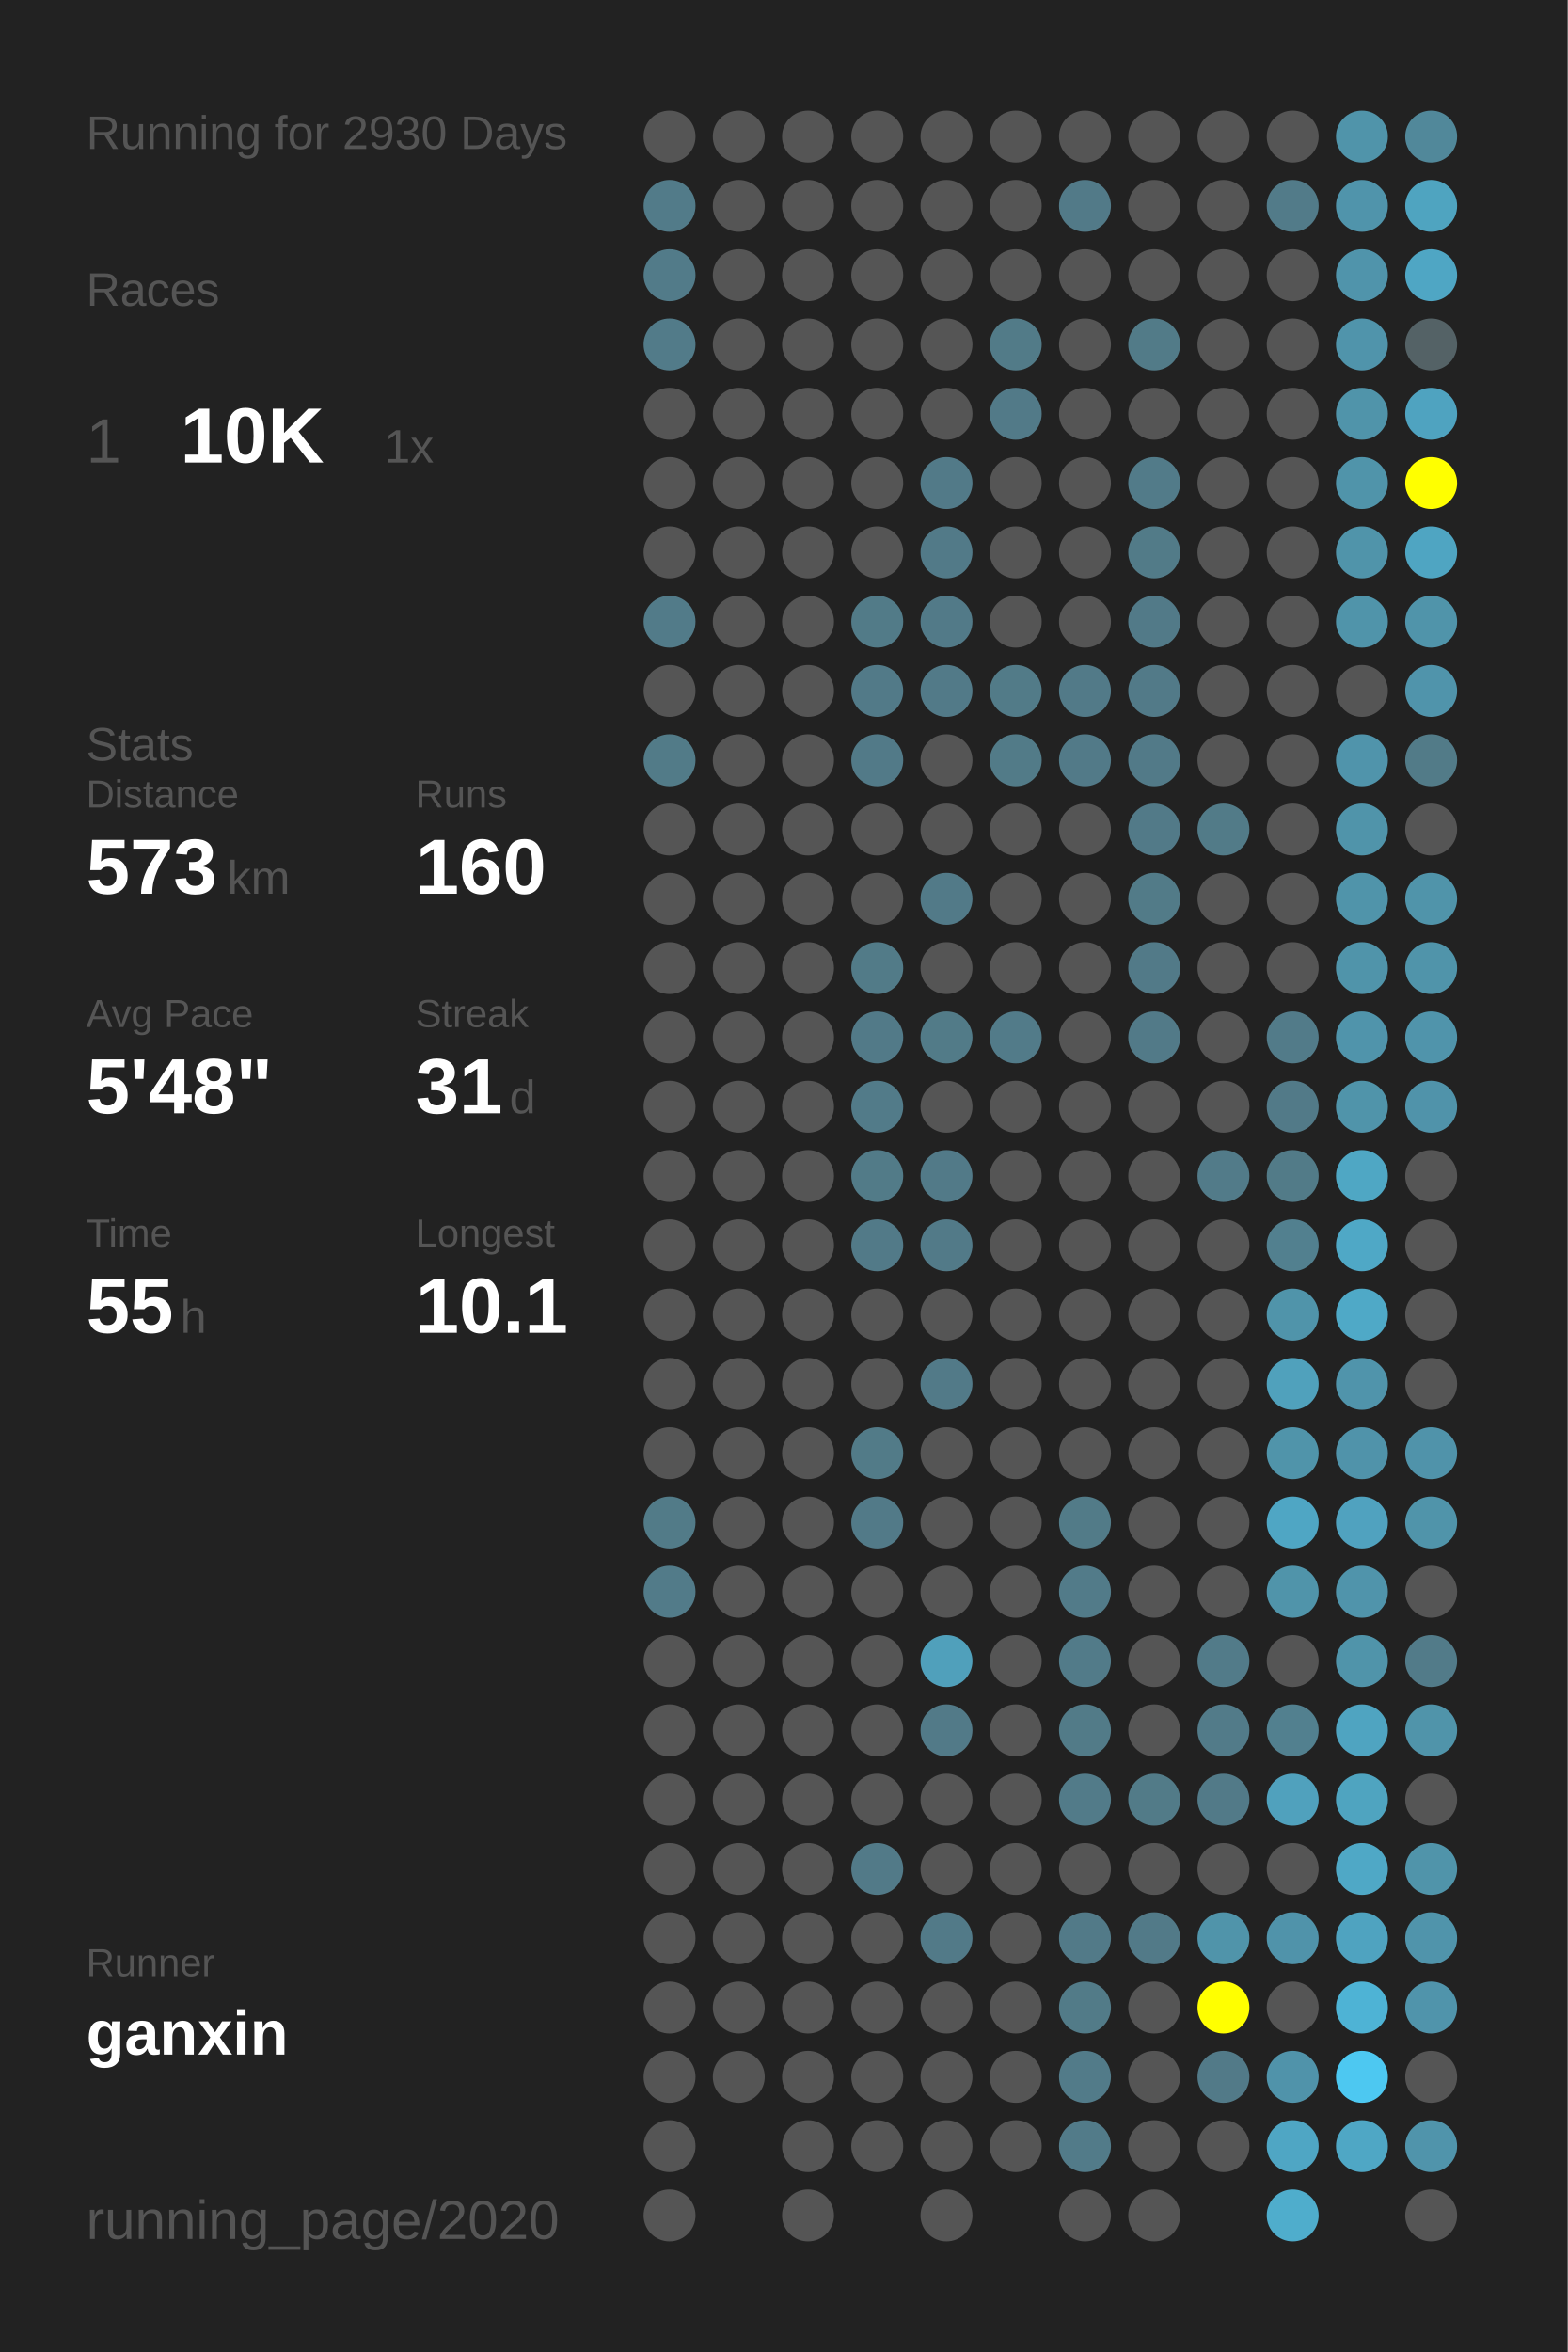
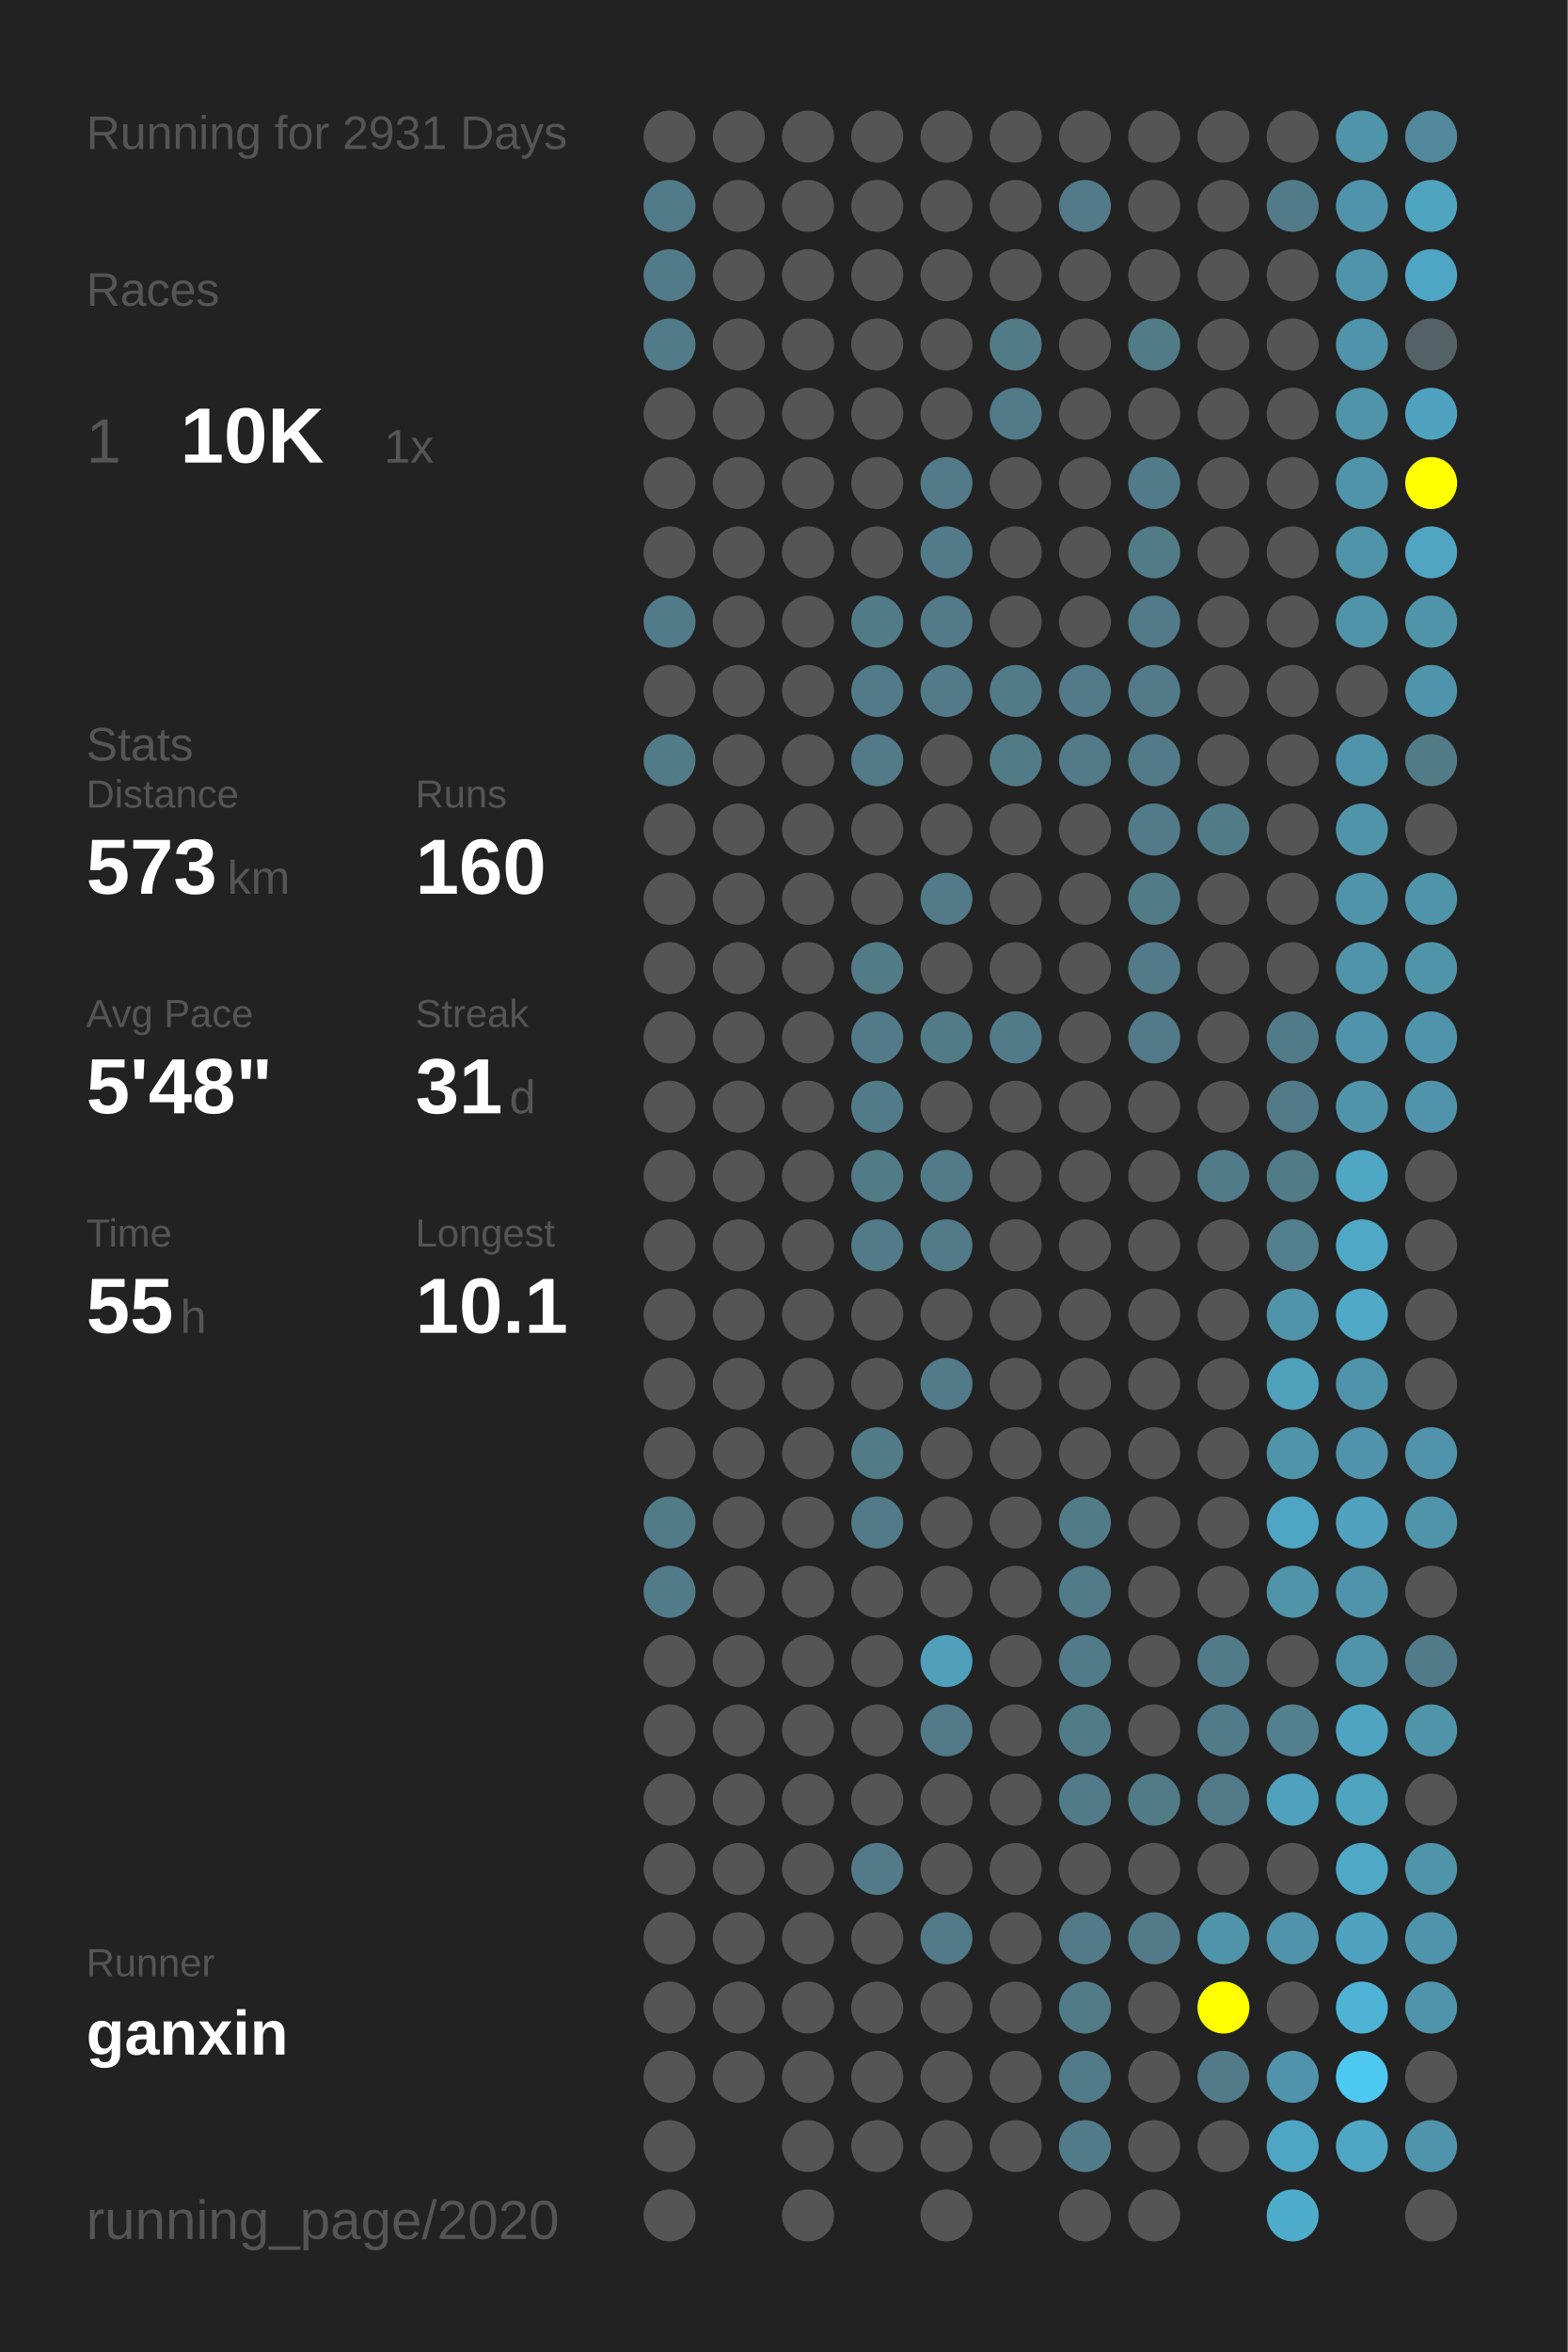
<svg xmlns="http://www.w3.org/2000/svg" baseProfile="full" height="300mm" version="1.1" viewBox="0,0,200,300" width="200mm">
  <defs />
  <rect fill="#222222" height="300" width="200" x="0" y="0" />
-   <text fill="#555555" style="font-size:6px; font-family:Arial;" x="11" y="19">Running for 2930 Days</text>
+   <text fill="#555555" style="font-size:6px; font-family:Arial;" x="11" y="19">Running for 2931 Days</text>
  <text fill="#555555" style="font-size:6px; font-family:Arial;" x="11" y="39">Races</text>
  <text fill="#555555" style="font-size:8px; font-family:Arial;" x="11" y="59">1</text>
  <text fill="#FFFFFF" style="font-size:10px; font-family:Arial; font-weight:bold;" x="23" y="59">10K</text>
  <text fill="#555555" style="font-size:6px; font-family:Arial;" x="49" y="59">1x</text>
  <text fill="#555555" style="font-size:6px; font-family:Arial;" x="11" y="97">Stats</text>
  <text fill="#555555" style="font-size:5px; font-family:Arial;" x="11" y="103">Distance</text>
  <text fill="#FFFFFF" style="font-size:10px; font-family:Arial; font-weight:bold;" x="11" y="114">573</text>
  <text fill="#555555" style="font-size:6px; font-family:Arial;" x="29" y="114">km</text>
  <text fill="#555555" style="font-size:5px; font-family:Arial;" x="53" y="103">Runs</text>
  <text fill="#FFFFFF" style="font-size:10px; font-family:Arial; font-weight:bold;" x="53" y="114">160</text>
  <text fill="#555555" style="font-size:5px; font-family:Arial;" x="11" y="131">Avg Pace</text>
  <text fill="#FFFFFF" style="font-size:10px; font-family:Arial; font-weight:bold;" x="11" y="142">5'48"</text>
  <text fill="#555555" style="font-size:5px; font-family:Arial;" x="53" y="131">Streak</text>
  <text fill="#FFFFFF" style="font-size:10px; font-family:Arial; font-weight:bold;" x="53" y="142">31</text>
  <text fill="#555555" style="font-size:6px; font-family:Arial;" x="65" y="142">d</text>
  <text fill="#555555" style="font-size:5px; font-family:Arial;" x="11" y="159">Time</text>
  <text fill="#FFFFFF" style="font-size:10px; font-family:Arial; font-weight:bold;" x="11" y="170">55</text>
  <text fill="#555555" style="font-size:6px; font-family:Arial;" x="23" y="170">h</text>
  <text fill="#555555" style="font-size:5px; font-family:Arial;" x="53" y="159">Longest</text>
  <text fill="#FFFFFF" style="font-size:10px; font-family:Arial; font-weight:bold;" x="53" y="170">10.1</text>
  <text fill="#555555" style="font-size:5px; font-family:Arial;" x="11" y="252.065">Runner</text>
  <text fill="#FFFFFF" style="font-size:8px; font-family:Arial; font-weight:bold;" x="11" y="262.065">ganxin</text>
  <text fill="#555555" style="font-size:7px; font-family:Arial;" x="11" y="285.581">running_page/2020</text>
  <circle cx="85.417" cy="17.419" fill="#555555" r="3.312" />
  <circle cx="85.417" cy="26.258" fill="#527b89" r="3.312" />
  <circle cx="85.417" cy="35.097" fill="#527b89" r="3.312" />
  <circle cx="85.417" cy="43.935" fill="#527b89" r="3.312" />
  <circle cx="85.417" cy="52.774" fill="#555555" r="3.312" />
  <circle cx="85.417" cy="61.613" fill="#555555" r="3.312" />
  <circle cx="85.417" cy="70.452" fill="#555555" r="3.312" />
  <circle cx="85.417" cy="79.29" fill="#527b89" r="3.312" />
  <circle cx="85.417" cy="88.129" fill="#555555" r="3.312" />
  <circle cx="85.417" cy="96.968" fill="#527b88" r="3.312" />
  <circle cx="85.417" cy="105.806" fill="#555555" r="3.312" />
  <circle cx="85.417" cy="114.645" fill="#555555" r="3.312" />
  <circle cx="85.417" cy="123.484" fill="#555555" r="3.312" />
  <circle cx="85.417" cy="132.323" fill="#555555" r="3.312" />
  <circle cx="85.417" cy="141.161" fill="#555555" r="3.312" />
  <circle cx="85.417" cy="150" fill="#555555" r="3.312" />
  <circle cx="85.417" cy="158.839" fill="#555555" r="3.312" />
  <circle cx="85.417" cy="167.677" fill="#555555" r="3.312" />
  <circle cx="85.417" cy="176.516" fill="#555555" r="3.312" />
  <circle cx="85.417" cy="185.355" fill="#555555" r="3.312" />
  <circle cx="85.417" cy="194.194" fill="#527b88" r="3.312" />
  <circle cx="85.417" cy="203.032" fill="#527b89" r="3.312" />
  <circle cx="85.417" cy="211.871" fill="#555555" r="3.312" />
  <circle cx="85.417" cy="220.71" fill="#555555" r="3.312" />
  <circle cx="85.417" cy="229.548" fill="#555555" r="3.312" />
  <circle cx="85.417" cy="238.387" fill="#555555" r="3.312" />
  <circle cx="85.417" cy="247.226" fill="#555555" r="3.312" />
  <circle cx="85.417" cy="256.065" fill="#555555" r="3.312" />
  <circle cx="85.417" cy="264.903" fill="#555555" r="3.312" />
  <circle cx="85.417" cy="273.742" fill="#555555" r="3.312" />
  <circle cx="85.417" cy="282.581" fill="#555555" r="3.312" />
  <circle cx="94.25" cy="17.419" fill="#555555" r="3.312" />
  <circle cx="94.25" cy="26.258" fill="#555555" r="3.312" />
  <circle cx="94.25" cy="35.097" fill="#555555" r="3.312" />
  <circle cx="94.25" cy="43.935" fill="#555555" r="3.312" />
  <circle cx="94.25" cy="52.774" fill="#555555" r="3.312" />
  <circle cx="94.25" cy="61.613" fill="#555555" r="3.312" />
  <circle cx="94.25" cy="70.452" fill="#555555" r="3.312" />
  <circle cx="94.25" cy="79.29" fill="#555555" r="3.312" />
  <circle cx="94.25" cy="88.129" fill="#555555" r="3.312" />
  <circle cx="94.25" cy="96.968" fill="#555555" r="3.312" />
  <circle cx="94.25" cy="105.806" fill="#555555" r="3.312" />
  <circle cx="94.25" cy="114.645" fill="#555555" r="3.312" />
  <circle cx="94.25" cy="123.484" fill="#555555" r="3.312" />
  <circle cx="94.25" cy="132.323" fill="#555555" r="3.312" />
  <circle cx="94.25" cy="141.161" fill="#555555" r="3.312" />
  <circle cx="94.25" cy="150" fill="#555555" r="3.312" />
  <circle cx="94.25" cy="158.839" fill="#555555" r="3.312" />
  <circle cx="94.25" cy="167.677" fill="#555555" r="3.312" />
  <circle cx="94.25" cy="176.516" fill="#555555" r="3.312" />
  <circle cx="94.25" cy="185.355" fill="#555555" r="3.312" />
  <circle cx="94.25" cy="194.194" fill="#555555" r="3.312" />
  <circle cx="94.25" cy="203.032" fill="#555555" r="3.312" />
  <circle cx="94.25" cy="211.871" fill="#555555" r="3.312" />
  <circle cx="94.25" cy="220.71" fill="#555555" r="3.312" />
  <circle cx="94.25" cy="229.548" fill="#555555" r="3.312" />
  <circle cx="94.25" cy="238.387" fill="#555555" r="3.312" />
  <circle cx="94.25" cy="247.226" fill="#555555" r="3.312" />
  <circle cx="94.25" cy="256.065" fill="#555555" r="3.312" />
  <circle cx="94.25" cy="264.903" fill="#555555" r="3.312" />
  <circle cx="103.083" cy="17.419" fill="#555555" r="3.312" />
  <circle cx="103.083" cy="26.258" fill="#555555" r="3.312" />
  <circle cx="103.083" cy="35.097" fill="#555555" r="3.312" />
  <circle cx="103.083" cy="43.935" fill="#555555" r="3.312" />
  <circle cx="103.083" cy="52.774" fill="#555555" r="3.312" />
  <circle cx="103.083" cy="61.613" fill="#555555" r="3.312" />
  <circle cx="103.083" cy="70.452" fill="#555555" r="3.312" />
  <circle cx="103.083" cy="79.29" fill="#555555" r="3.312" />
  <circle cx="103.083" cy="88.129" fill="#555555" r="3.312" />
  <circle cx="103.083" cy="96.968" fill="#555555" r="3.312" />
  <circle cx="103.083" cy="105.806" fill="#555555" r="3.312" />
  <circle cx="103.083" cy="114.645" fill="#555555" r="3.312" />
  <circle cx="103.083" cy="123.484" fill="#555555" r="3.312" />
  <circle cx="103.083" cy="132.323" fill="#555555" r="3.312" />
  <circle cx="103.083" cy="141.161" fill="#555555" r="3.312" />
  <circle cx="103.083" cy="150" fill="#555555" r="3.312" />
  <circle cx="103.083" cy="158.839" fill="#555555" r="3.312" />
  <circle cx="103.083" cy="167.677" fill="#555555" r="3.312" />
  <circle cx="103.083" cy="176.516" fill="#555555" r="3.312" />
  <circle cx="103.083" cy="185.355" fill="#555555" r="3.312" />
  <circle cx="103.083" cy="194.194" fill="#555555" r="3.312" />
  <circle cx="103.083" cy="203.032" fill="#555555" r="3.312" />
  <circle cx="103.083" cy="211.871" fill="#555555" r="3.312" />
  <circle cx="103.083" cy="220.71" fill="#555555" r="3.312" />
  <circle cx="103.083" cy="229.548" fill="#555555" r="3.312" />
  <circle cx="103.083" cy="238.387" fill="#555555" r="3.312" />
  <circle cx="103.083" cy="247.226" fill="#555555" r="3.312" />
  <circle cx="103.083" cy="256.065" fill="#555555" r="3.312" />
  <circle cx="103.083" cy="264.903" fill="#555555" r="3.312" />
  <circle cx="103.083" cy="273.742" fill="#555555" r="3.312" />
  <circle cx="103.083" cy="282.581" fill="#555555" r="3.312" />
  <circle cx="111.917" cy="17.419" fill="#555555" r="3.312" />
  <circle cx="111.917" cy="26.258" fill="#555555" r="3.312" />
  <circle cx="111.917" cy="35.097" fill="#555555" r="3.312" />
  <circle cx="111.917" cy="43.935" fill="#555555" r="3.312" />
  <circle cx="111.917" cy="52.774" fill="#555555" r="3.312" />
  <circle cx="111.917" cy="61.613" fill="#555555" r="3.312" />
  <circle cx="111.917" cy="70.452" fill="#555555" r="3.312" />
  <circle cx="111.917" cy="79.29" fill="#527b88" r="3.312" />
  <circle cx="111.917" cy="88.129" fill="#527a88" r="3.312" />
  <circle cx="111.917" cy="96.968" fill="#527a88" r="3.312" />
  <circle cx="111.917" cy="105.806" fill="#555555" r="3.312" />
  <circle cx="111.917" cy="114.645" fill="#555555" r="3.312" />
  <circle cx="111.917" cy="123.484" fill="#527b88" r="3.312" />
  <circle cx="111.917" cy="132.323" fill="#527a88" r="3.312" />
  <circle cx="111.917" cy="141.161" fill="#527b89" r="3.312" />
  <circle cx="111.917" cy="150" fill="#527b88" r="3.312" />
  <circle cx="111.917" cy="158.839" fill="#527a88" r="3.312" />
  <circle cx="111.917" cy="167.677" fill="#555555" r="3.312" />
  <circle cx="111.917" cy="176.516" fill="#555555" r="3.312" />
  <circle cx="111.917" cy="185.355" fill="#527b88" r="3.312" />
  <circle cx="111.917" cy="194.194" fill="#527a88" r="3.312" />
  <circle cx="111.917" cy="203.032" fill="#555555" r="3.312" />
  <circle cx="111.917" cy="211.871" fill="#555555" r="3.312" />
  <circle cx="111.917" cy="220.71" fill="#555555" r="3.312" />
  <circle cx="111.917" cy="229.548" fill="#555555" r="3.312" />
  <circle cx="111.917" cy="238.387" fill="#527a88" r="3.312" />
  <circle cx="111.917" cy="247.226" fill="#555555" r="3.312" />
  <circle cx="111.917" cy="256.065" fill="#555555" r="3.312" />
  <circle cx="111.917" cy="264.903" fill="#555555" r="3.312" />
  <circle cx="111.917" cy="273.742" fill="#555555" r="3.312" />
  <circle cx="120.75" cy="17.419" fill="#555555" r="3.312" />
  <circle cx="120.75" cy="26.258" fill="#555555" r="3.312" />
  <circle cx="120.75" cy="35.097" fill="#555555" r="3.312" />
  <circle cx="120.75" cy="43.935" fill="#555555" r="3.312" />
  <circle cx="120.75" cy="52.774" fill="#555555" r="3.312" />
  <circle cx="120.75" cy="61.613" fill="#527a88" r="3.312" />
  <circle cx="120.75" cy="70.452" fill="#527a88" r="3.312" />
  <circle cx="120.75" cy="79.29" fill="#527a88" r="3.312" />
  <circle cx="120.75" cy="88.129" fill="#527a88" r="3.312" />
  <circle cx="120.75" cy="96.968" fill="#555555" r="3.312" />
  <circle cx="120.75" cy="105.806" fill="#555555" r="3.312" />
  <circle cx="120.75" cy="114.645" fill="#527a88" r="3.312" />
  <circle cx="120.75" cy="123.484" fill="#555555" r="3.312" />
  <circle cx="120.75" cy="132.323" fill="#527b88" r="3.312" />
  <circle cx="120.75" cy="141.161" fill="#555555" r="3.312" />
  <circle cx="120.75" cy="150" fill="#527a88" r="3.312" />
  <circle cx="120.75" cy="158.839" fill="#527a88" r="3.312" />
  <circle cx="120.75" cy="167.677" fill="#555555" r="3.312" />
  <circle cx="120.75" cy="176.516" fill="#527a88" r="3.312" />
  <circle cx="120.75" cy="185.355" fill="#555555" r="3.312" />
  <circle cx="120.75" cy="194.194" fill="#555555" r="3.312" />
  <circle cx="120.75" cy="203.032" fill="#555555" r="3.312" />
  <circle cx="120.75" cy="211.871" fill="#50a0bb" r="3.312" />
  <circle cx="120.75" cy="220.71" fill="#527a88" r="3.312" />
  <circle cx="120.75" cy="229.548" fill="#555555" r="3.312" />
  <circle cx="120.75" cy="238.387" fill="#555555" r="3.312" />
  <circle cx="120.75" cy="247.226" fill="#527a88" r="3.312" />
  <circle cx="120.75" cy="256.065" fill="#555555" r="3.312" />
  <circle cx="120.75" cy="264.903" fill="#555555" r="3.312" />
  <circle cx="120.75" cy="273.742" fill="#555555" r="3.312" />
  <circle cx="120.75" cy="282.581" fill="#555555" r="3.312" />
  <circle cx="129.583" cy="17.419" fill="#555555" r="3.312" />
  <circle cx="129.583" cy="26.258" fill="#555555" r="3.312" />
  <circle cx="129.583" cy="35.097" fill="#555555" r="3.312" />
  <circle cx="129.583" cy="43.935" fill="#527b88" r="3.312" />
  <circle cx="129.583" cy="52.774" fill="#527a88" r="3.312" />
  <circle cx="129.583" cy="61.613" fill="#555555" r="3.312" />
  <circle cx="129.583" cy="70.452" fill="#555555" r="3.312" />
  <circle cx="129.583" cy="79.29" fill="#555555" r="3.312" />
  <circle cx="129.583" cy="88.129" fill="#527b88" r="3.312" />
  <circle cx="129.583" cy="96.968" fill="#527b88" r="3.312" />
  <circle cx="129.583" cy="105.806" fill="#555555" r="3.312" />
  <circle cx="129.583" cy="114.645" fill="#555555" r="3.312" />
  <circle cx="129.583" cy="123.484" fill="#555555" r="3.312" />
  <circle cx="129.583" cy="132.323" fill="#527b89" r="3.312" />
  <circle cx="129.583" cy="141.161" fill="#555555" r="3.312" />
  <circle cx="129.583" cy="150" fill="#555555" r="3.312" />
  <circle cx="129.583" cy="158.839" fill="#555555" r="3.312" />
  <circle cx="129.583" cy="167.677" fill="#555555" r="3.312" />
  <circle cx="129.583" cy="176.516" fill="#555555" r="3.312" />
  <circle cx="129.583" cy="185.355" fill="#555555" r="3.312" />
  <circle cx="129.583" cy="194.194" fill="#555555" r="3.312" />
  <circle cx="129.583" cy="203.032" fill="#555555" r="3.312" />
  <circle cx="129.583" cy="211.871" fill="#555555" r="3.312" />
  <circle cx="129.583" cy="220.71" fill="#555555" r="3.312" />
  <circle cx="129.583" cy="229.548" fill="#555555" r="3.312" />
  <circle cx="129.583" cy="238.387" fill="#555555" r="3.312" />
  <circle cx="129.583" cy="247.226" fill="#555555" r="3.312" />
  <circle cx="129.583" cy="256.065" fill="#555555" r="3.312" />
  <circle cx="129.583" cy="264.903" fill="#555555" r="3.312" />
  <circle cx="129.583" cy="273.742" fill="#555555" r="3.312" />
  <circle cx="138.417" cy="17.419" fill="#555555" r="3.312" />
  <circle cx="138.417" cy="26.258" fill="#527a88" r="3.312" />
  <circle cx="138.417" cy="35.097" fill="#555555" r="3.312" />
  <circle cx="138.417" cy="43.935" fill="#555555" r="3.312" />
  <circle cx="138.417" cy="52.774" fill="#555555" r="3.312" />
  <circle cx="138.417" cy="61.613" fill="#555555" r="3.312" />
  <circle cx="138.417" cy="70.452" fill="#555555" r="3.312" />
  <circle cx="138.417" cy="79.29" fill="#555555" r="3.312" />
  <circle cx="138.417" cy="88.129" fill="#527a88" r="3.312" />
  <circle cx="138.417" cy="96.968" fill="#527a88" r="3.312" />
  <circle cx="138.417" cy="105.806" fill="#555555" r="3.312" />
  <circle cx="138.417" cy="114.645" fill="#555555" r="3.312" />
  <circle cx="138.417" cy="123.484" fill="#555555" r="3.312" />
  <circle cx="138.417" cy="132.323" fill="#555555" r="3.312" />
  <circle cx="138.417" cy="141.161" fill="#555555" r="3.312" />
  <circle cx="138.417" cy="150" fill="#555555" r="3.312" />
  <circle cx="138.417" cy="158.839" fill="#555555" r="3.312" />
  <circle cx="138.417" cy="167.677" fill="#555555" r="3.312" />
  <circle cx="138.417" cy="176.516" fill="#555555" r="3.312" />
  <circle cx="138.417" cy="185.355" fill="#555555" r="3.312" />
  <circle cx="138.417" cy="194.194" fill="#527b88" r="3.312" />
  <circle cx="138.417" cy="203.032" fill="#527b89" r="3.312" />
  <circle cx="138.417" cy="211.871" fill="#527b89" r="3.312" />
  <circle cx="138.417" cy="220.71" fill="#527b88" r="3.312" />
  <circle cx="138.417" cy="229.548" fill="#527b89" r="3.312" />
  <circle cx="138.417" cy="238.387" fill="#555555" r="3.312" />
  <circle cx="138.417" cy="247.226" fill="#527a88" r="3.312" />
  <circle cx="138.417" cy="256.065" fill="#527b88" r="3.312" />
  <circle cx="138.417" cy="264.903" fill="#527b89" r="3.312" />
  <circle cx="138.417" cy="273.742" fill="#527b89" r="3.312" />
  <circle cx="138.417" cy="282.581" fill="#555555" r="3.312" />
  <circle cx="147.25" cy="17.419" fill="#555555" r="3.312" />
  <circle cx="147.25" cy="26.258" fill="#555555" r="3.312" />
  <circle cx="147.25" cy="35.097" fill="#555555" r="3.312" />
  <circle cx="147.25" cy="43.935" fill="#527b88" r="3.312" />
  <circle cx="147.25" cy="52.774" fill="#555555" r="3.312" />
  <circle cx="147.25" cy="61.613" fill="#527b89" r="3.312" />
  <circle cx="147.25" cy="70.452" fill="#527b88" r="3.312" />
  <circle cx="147.25" cy="79.29" fill="#527a88" r="3.312" />
  <circle cx="147.25" cy="88.129" fill="#527a88" r="3.312" />
  <circle cx="147.25" cy="96.968" fill="#527a88" r="3.312" />
  <circle cx="147.25" cy="105.806" fill="#527a88" r="3.312" />
  <circle cx="147.25" cy="114.645" fill="#527b88" r="3.312" />
  <circle cx="147.25" cy="123.484" fill="#527a88" r="3.312" />
  <circle cx="147.25" cy="132.323" fill="#527a88" r="3.312" />
  <circle cx="147.25" cy="141.161" fill="#555555" r="3.312" />
  <circle cx="147.25" cy="150" fill="#555555" r="3.312" />
  <circle cx="147.25" cy="158.839" fill="#555555" r="3.312" />
  <circle cx="147.25" cy="167.677" fill="#555555" r="3.312" />
  <circle cx="147.25" cy="176.516" fill="#555555" r="3.312" />
  <circle cx="147.25" cy="185.355" fill="#555555" r="3.312" />
  <circle cx="147.25" cy="194.194" fill="#555555" r="3.312" />
  <circle cx="147.25" cy="203.032" fill="#555555" r="3.312" />
  <circle cx="147.25" cy="211.871" fill="#555555" r="3.312" />
  <circle cx="147.25" cy="220.71" fill="#555555" r="3.312" />
  <circle cx="147.25" cy="229.548" fill="#527b88" r="3.312" />
  <circle cx="147.25" cy="238.387" fill="#555555" r="3.312" />
  <circle cx="147.25" cy="247.226" fill="#527a88" r="3.312" />
  <circle cx="147.25" cy="256.065" fill="#555555" r="3.312" />
  <circle cx="147.25" cy="264.903" fill="#555555" r="3.312" />
  <circle cx="147.25" cy="273.742" fill="#555555" r="3.312" />
  <circle cx="147.25" cy="282.581" fill="#555555" r="3.312" />
  <circle cx="156.083" cy="17.419" fill="#555555" r="3.312" />
  <circle cx="156.083" cy="26.258" fill="#555555" r="3.312" />
  <circle cx="156.083" cy="35.097" fill="#555555" r="3.312" />
  <circle cx="156.083" cy="43.935" fill="#555555" r="3.312" />
  <circle cx="156.083" cy="52.774" fill="#555555" r="3.312" />
  <circle cx="156.083" cy="61.613" fill="#555555" r="3.312" />
  <circle cx="156.083" cy="70.452" fill="#555555" r="3.312" />
  <circle cx="156.083" cy="79.29" fill="#555555" r="3.312" />
  <circle cx="156.083" cy="88.129" fill="#555555" r="3.312" />
  <circle cx="156.083" cy="96.968" fill="#555555" r="3.312" />
  <circle cx="156.083" cy="105.806" fill="#527b88" r="3.312" />
  <circle cx="156.083" cy="114.645" fill="#555555" r="3.312" />
  <circle cx="156.083" cy="123.484" fill="#555555" r="3.312" />
  <circle cx="156.083" cy="132.323" fill="#555555" r="3.312" />
  <circle cx="156.083" cy="141.161" fill="#555555" r="3.312" />
  <circle cx="156.083" cy="150" fill="#527b89" r="3.312" />
  <circle cx="156.083" cy="158.839" fill="#555555" r="3.312" />
  <circle cx="156.083" cy="167.677" fill="#555555" r="3.312" />
  <circle cx="156.083" cy="176.516" fill="#555555" r="3.312" />
  <circle cx="156.083" cy="185.355" fill="#555555" r="3.312" />
  <circle cx="156.083" cy="194.194" fill="#555555" r="3.312" />
  <circle cx="156.083" cy="203.032" fill="#555555" r="3.312" />
  <circle cx="156.083" cy="211.871" fill="#527b89" r="3.312" />
  <circle cx="156.083" cy="220.71" fill="#527b89" r="3.312" />
  <circle cx="156.083" cy="229.548" fill="#527a88" r="3.312" />
  <circle cx="156.083" cy="238.387" fill="#555555" r="3.312" />
  <circle cx="156.083" cy="247.226" fill="#5094aa" r="3.312" />
  <circle cx="156.083" cy="256.065" fill="#FFFF00" r="3.312" />
  <circle cx="156.083" cy="264.903" fill="#527a88" r="3.312" />
  <circle cx="156.083" cy="273.742" fill="#555555" r="3.312" />
  <circle cx="164.917" cy="17.419" fill="#555555" r="3.312" />
  <circle cx="164.917" cy="26.258" fill="#527b89" r="3.312" />
  <circle cx="164.917" cy="35.097" fill="#555555" r="3.312" />
  <circle cx="164.917" cy="43.935" fill="#555555" r="3.312" />
  <circle cx="164.917" cy="52.774" fill="#555555" r="3.312" />
  <circle cx="164.917" cy="61.613" fill="#555555" r="3.312" />
  <circle cx="164.917" cy="70.452" fill="#555555" r="3.312" />
  <circle cx="164.917" cy="79.29" fill="#555555" r="3.312" />
  <circle cx="164.917" cy="88.129" fill="#555555" r="3.312" />
  <circle cx="164.917" cy="96.968" fill="#555555" r="3.312" />
  <circle cx="164.917" cy="105.806" fill="#555555" r="3.312" />
  <circle cx="164.917" cy="114.645" fill="#555555" r="3.312" />
  <circle cx="164.917" cy="123.484" fill="#555555" r="3.312" />
  <circle cx="164.917" cy="132.323" fill="#527b89" r="3.312" />
  <circle cx="164.917" cy="141.161" fill="#527a88" r="3.312" />
  <circle cx="164.917" cy="150" fill="#527b88" r="3.312" />
  <circle cx="164.917" cy="158.839" fill="#52808f" r="3.312" />
  <circle cx="164.917" cy="167.677" fill="#5094aa" r="3.312" />
  <circle cx="164.917" cy="176.516" fill="#50a1bc" r="3.312" />
  <circle cx="164.917" cy="185.355" fill="#5094aa" r="3.312" />
  <circle cx="164.917" cy="194.194" fill="#4fa6c4" r="3.312" />
  <circle cx="164.917" cy="203.032" fill="#5094aa" r="3.312" />
  <circle cx="164.917" cy="211.871" fill="#555555" r="3.312" />
  <circle cx="164.917" cy="220.71" fill="#52808f" r="3.312" />
  <circle cx="164.917" cy="229.548" fill="#50a1bd" r="3.312" />
  <circle cx="164.917" cy="238.387" fill="#555555" r="3.312" />
  <circle cx="164.917" cy="247.226" fill="#5093aa" r="3.312" />
  <circle cx="164.917" cy="256.065" fill="#555555" r="3.312" />
  <circle cx="164.917" cy="264.903" fill="#5093aa" r="3.312" />
  <circle cx="164.917" cy="273.742" fill="#4fa6c4" r="3.312" />
  <circle cx="164.917" cy="282.581" fill="#4fadcc" r="3.312" />
  <circle cx="173.75" cy="17.419" fill="#5094aa" r="3.312" />
  <circle cx="173.75" cy="26.258" fill="#5094ab" r="3.312" />
  <circle cx="173.75" cy="35.097" fill="#5094ab" r="3.312" />
  <circle cx="173.75" cy="43.935" fill="#5094ab" r="3.312" />
  <circle cx="173.75" cy="52.774" fill="#5094aa" r="3.312" />
  <circle cx="173.75" cy="61.613" fill="#5094aa" r="3.312" />
  <circle cx="173.75" cy="70.452" fill="#5094aa" r="3.312" />
  <circle cx="173.75" cy="79.29" fill="#5094aa" r="3.312" />
  <circle cx="173.75" cy="88.129" fill="#555555" r="3.312" />
  <circle cx="173.75" cy="96.968" fill="#5094ab" r="3.312" />
  <circle cx="173.75" cy="105.806" fill="#5094aa" r="3.312" />
  <circle cx="173.75" cy="114.645" fill="#5094aa" r="3.312" />
  <circle cx="173.75" cy="123.484" fill="#5094aa" r="3.312" />
  <circle cx="173.75" cy="132.323" fill="#5094ab" r="3.312" />
  <circle cx="173.75" cy="141.161" fill="#5094aa" r="3.312" />
  <circle cx="173.75" cy="150" fill="#4fa7c4" r="3.312" />
  <circle cx="173.75" cy="158.839" fill="#4fa8c6" r="3.312" />
  <circle cx="173.75" cy="167.677" fill="#4fa9c7" r="3.312" />
  <circle cx="173.75" cy="176.516" fill="#5094ab" r="3.312" />
  <circle cx="173.75" cy="185.355" fill="#5093aa" r="3.312" />
  <circle cx="173.75" cy="194.194" fill="#50a2bf" r="3.312" />
  <circle cx="173.75" cy="203.032" fill="#5094ab" r="3.312" />
  <circle cx="173.75" cy="211.871" fill="#5094aa" r="3.312" />
  <circle cx="173.75" cy="220.71" fill="#4fa4c1" r="3.312" />
  <circle cx="173.75" cy="229.548" fill="#4fa4c0" r="3.312" />
  <circle cx="173.75" cy="238.387" fill="#4fa8c6" r="3.312" />
  <circle cx="173.75" cy="247.226" fill="#4fa3c0" r="3.312" />
  <circle cx="173.75" cy="256.065" fill="#4eb3d5" r="3.312" />
  <circle cx="173.75" cy="264.903" fill="#4dc8f1" r="3.312" />
  <circle cx="173.75" cy="273.742" fill="#4fa7c5" r="3.312" />
  <circle cx="182.583" cy="17.419" fill="#51889a" r="3.312" />
  <circle cx="182.583" cy="26.258" fill="#4fa4c0" r="3.312" />
  <circle cx="182.583" cy="35.097" fill="#4fa6c4" r="3.312" />
  <circle cx="182.583" cy="43.935" fill="#546266" r="3.312" />
  <circle cx="182.583" cy="52.774" fill="#4fa3c0" r="3.312" />
  <circle cx="182.583" cy="61.613" fill="#FFFF00" r="3.312" />
  <circle cx="182.583" cy="70.452" fill="#4fa5c2" r="3.312" />
  <circle cx="182.583" cy="79.29" fill="#5094aa" r="3.312" />
  <circle cx="182.583" cy="88.129" fill="#5094ab" r="3.312" />
  <circle cx="182.583" cy="96.968" fill="#527b88" r="3.312" />
  <circle cx="182.583" cy="105.806" fill="#555555" r="3.312" />
  <circle cx="182.583" cy="114.645" fill="#5094aa" r="3.312" />
  <circle cx="182.583" cy="123.484" fill="#5094aa" r="3.312" />
  <circle cx="182.583" cy="132.323" fill="#5094ab" r="3.312" />
  <circle cx="182.583" cy="141.161" fill="#5093aa" r="3.312" />
  <circle cx="182.583" cy="150" fill="#555555" r="3.312" />
  <circle cx="182.583" cy="158.839" fill="#555555" r="3.312" />
  <circle cx="182.583" cy="167.677" fill="#555555" r="3.312" />
  <circle cx="182.583" cy="176.516" fill="#555555" r="3.312" />
  <circle cx="182.583" cy="185.355" fill="#5093aa" r="3.312" />
  <circle cx="182.583" cy="194.194" fill="#5094aa" r="3.312" />
  <circle cx="182.583" cy="203.032" fill="#555555" r="3.312" />
  <circle cx="182.583" cy="211.871" fill="#527b89" r="3.312" />
  <circle cx="182.583" cy="220.71" fill="#5094aa" r="3.312" />
  <circle cx="182.583" cy="229.548" fill="#555555" r="3.312" />
  <circle cx="182.583" cy="238.387" fill="#5094aa" r="3.312" />
  <circle cx="182.583" cy="247.226" fill="#5094ab" r="3.312" />
  <circle cx="182.583" cy="256.065" fill="#5094ab" r="3.312" />
  <circle cx="182.583" cy="264.903" fill="#555555" r="3.312" />
  <circle cx="182.583" cy="273.742" fill="#5094ab" r="3.312" />
  <circle cx="182.583" cy="282.581" fill="#555555" r="3.312" />
</svg>
